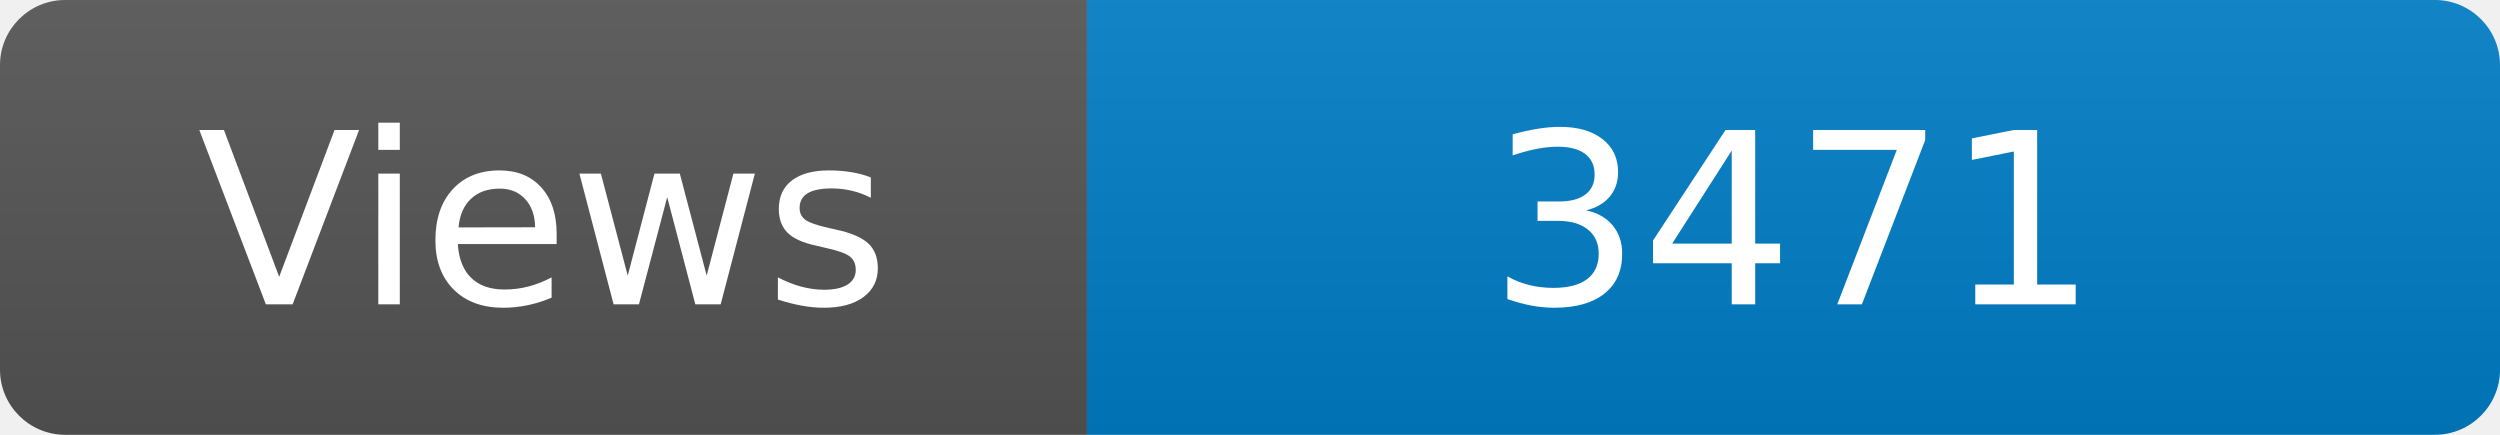
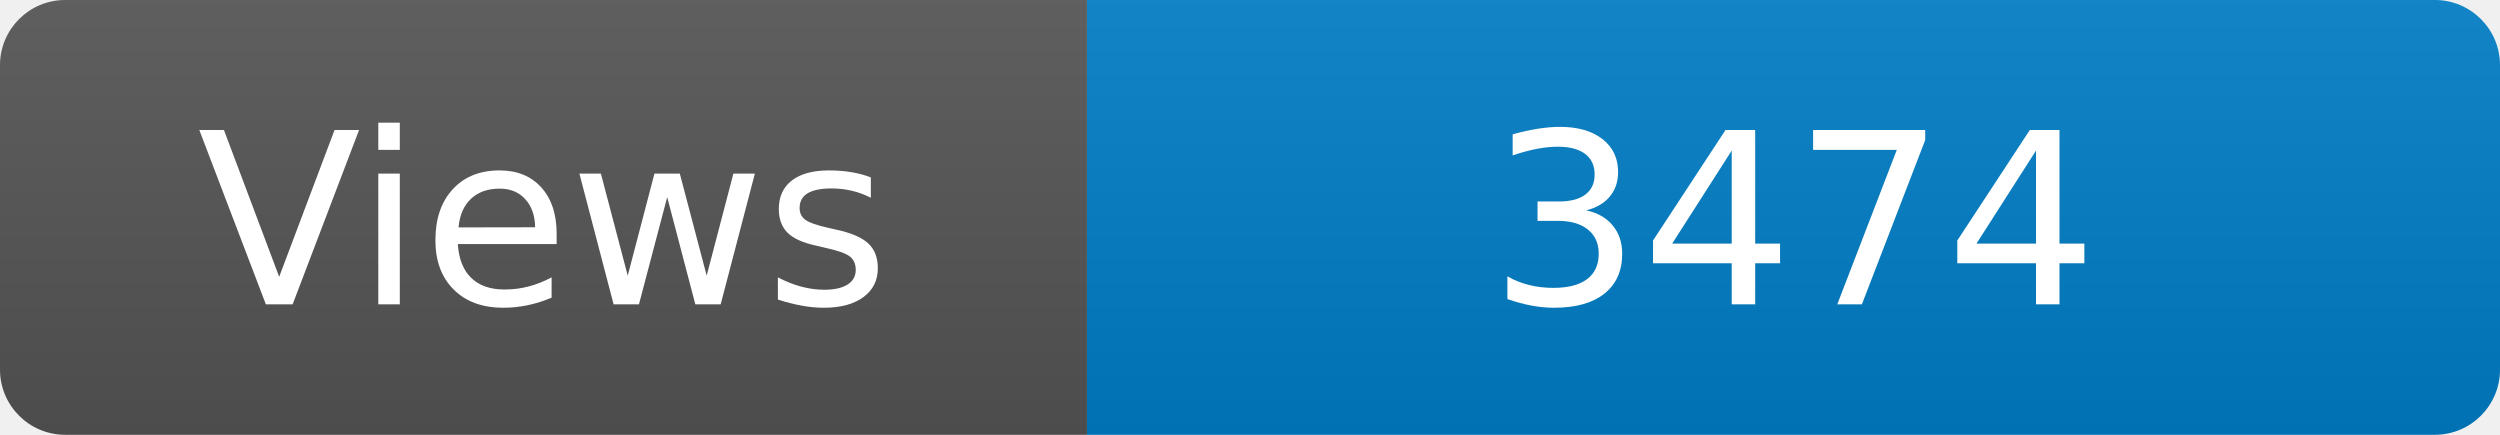
<svg xmlns="http://www.w3.org/2000/svg" width="115" height="20" role="img" aria-label="Maintained?: yes">
  <linearGradient id="s" x2="0" y2="100%">
    <stop offset="0" stop-color="#bbb" stop-opacity=".1" />
    <stop offset="1" stop-opacity=".1" />
  </linearGradient>
  <clipPath id="r">
    <rect width="115" height="20" rx="3" fill="#fff" />
  </clipPath>
  <g clip-path="url(#r)">
    <rect width="50" height="20" fill="#555" />
    <rect x="50" width="160" height="20" fill="#007ec6" />
    <rect width="115" height="20" fill="url(#s)" />
  </g>
  <g fill="#fff" text-anchor="middle" font-family="Verdana,Geneva,DejaVu Sans,sans-serif" font-size="110">
    <text x="250" y="140" transform="scale(.1)" fill="#fff">Views</text>
-     <text x="825" y="140" transform="scale(.1)" fill="#fff">3471</text>
+     <text x="825" y="140" transform="scale(.1)" fill="#fff">3474</text>
  </g>
</svg>
